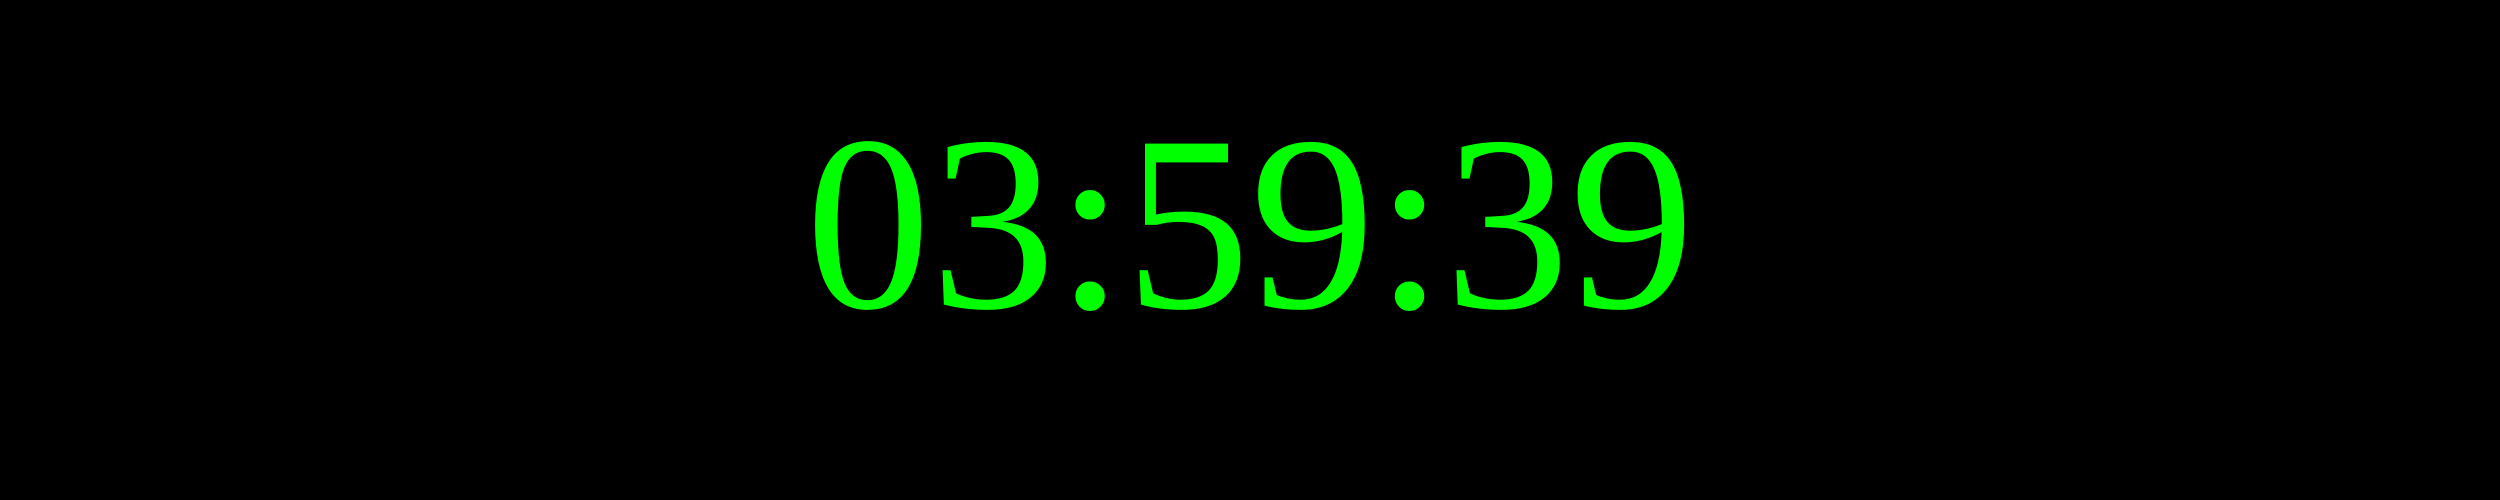
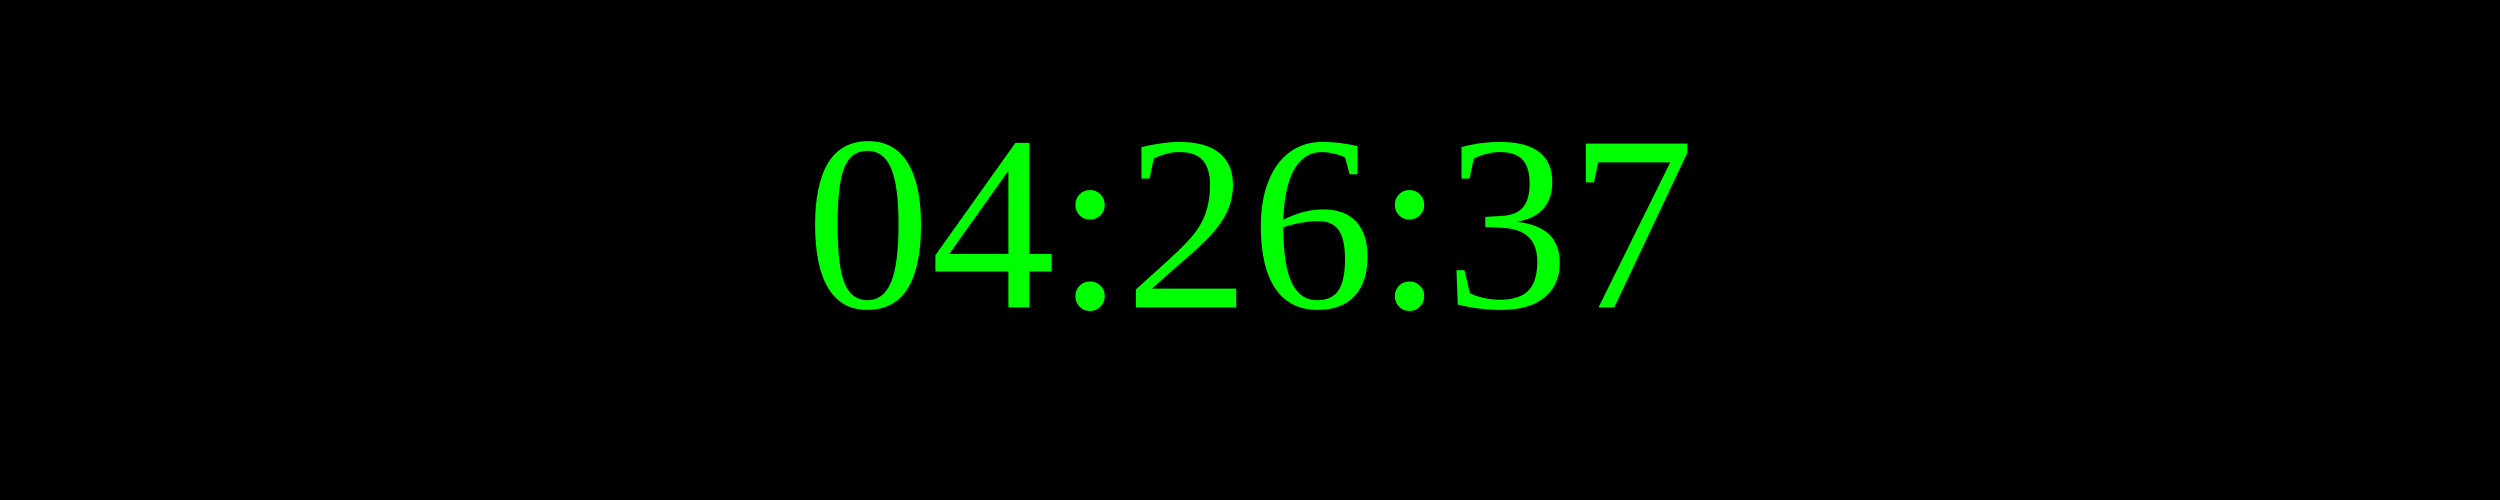
<svg xmlns="http://www.w3.org/2000/svg" width="250" height="50">
  <rect width="100%" height="100%" fill="black" />
  <text x="50%" y="50%" font-size="25" fill="lime" text-anchor="middle" dominant-baseline="middle">
- 03:59:39
+ 04:26:37
</text>
</svg>
